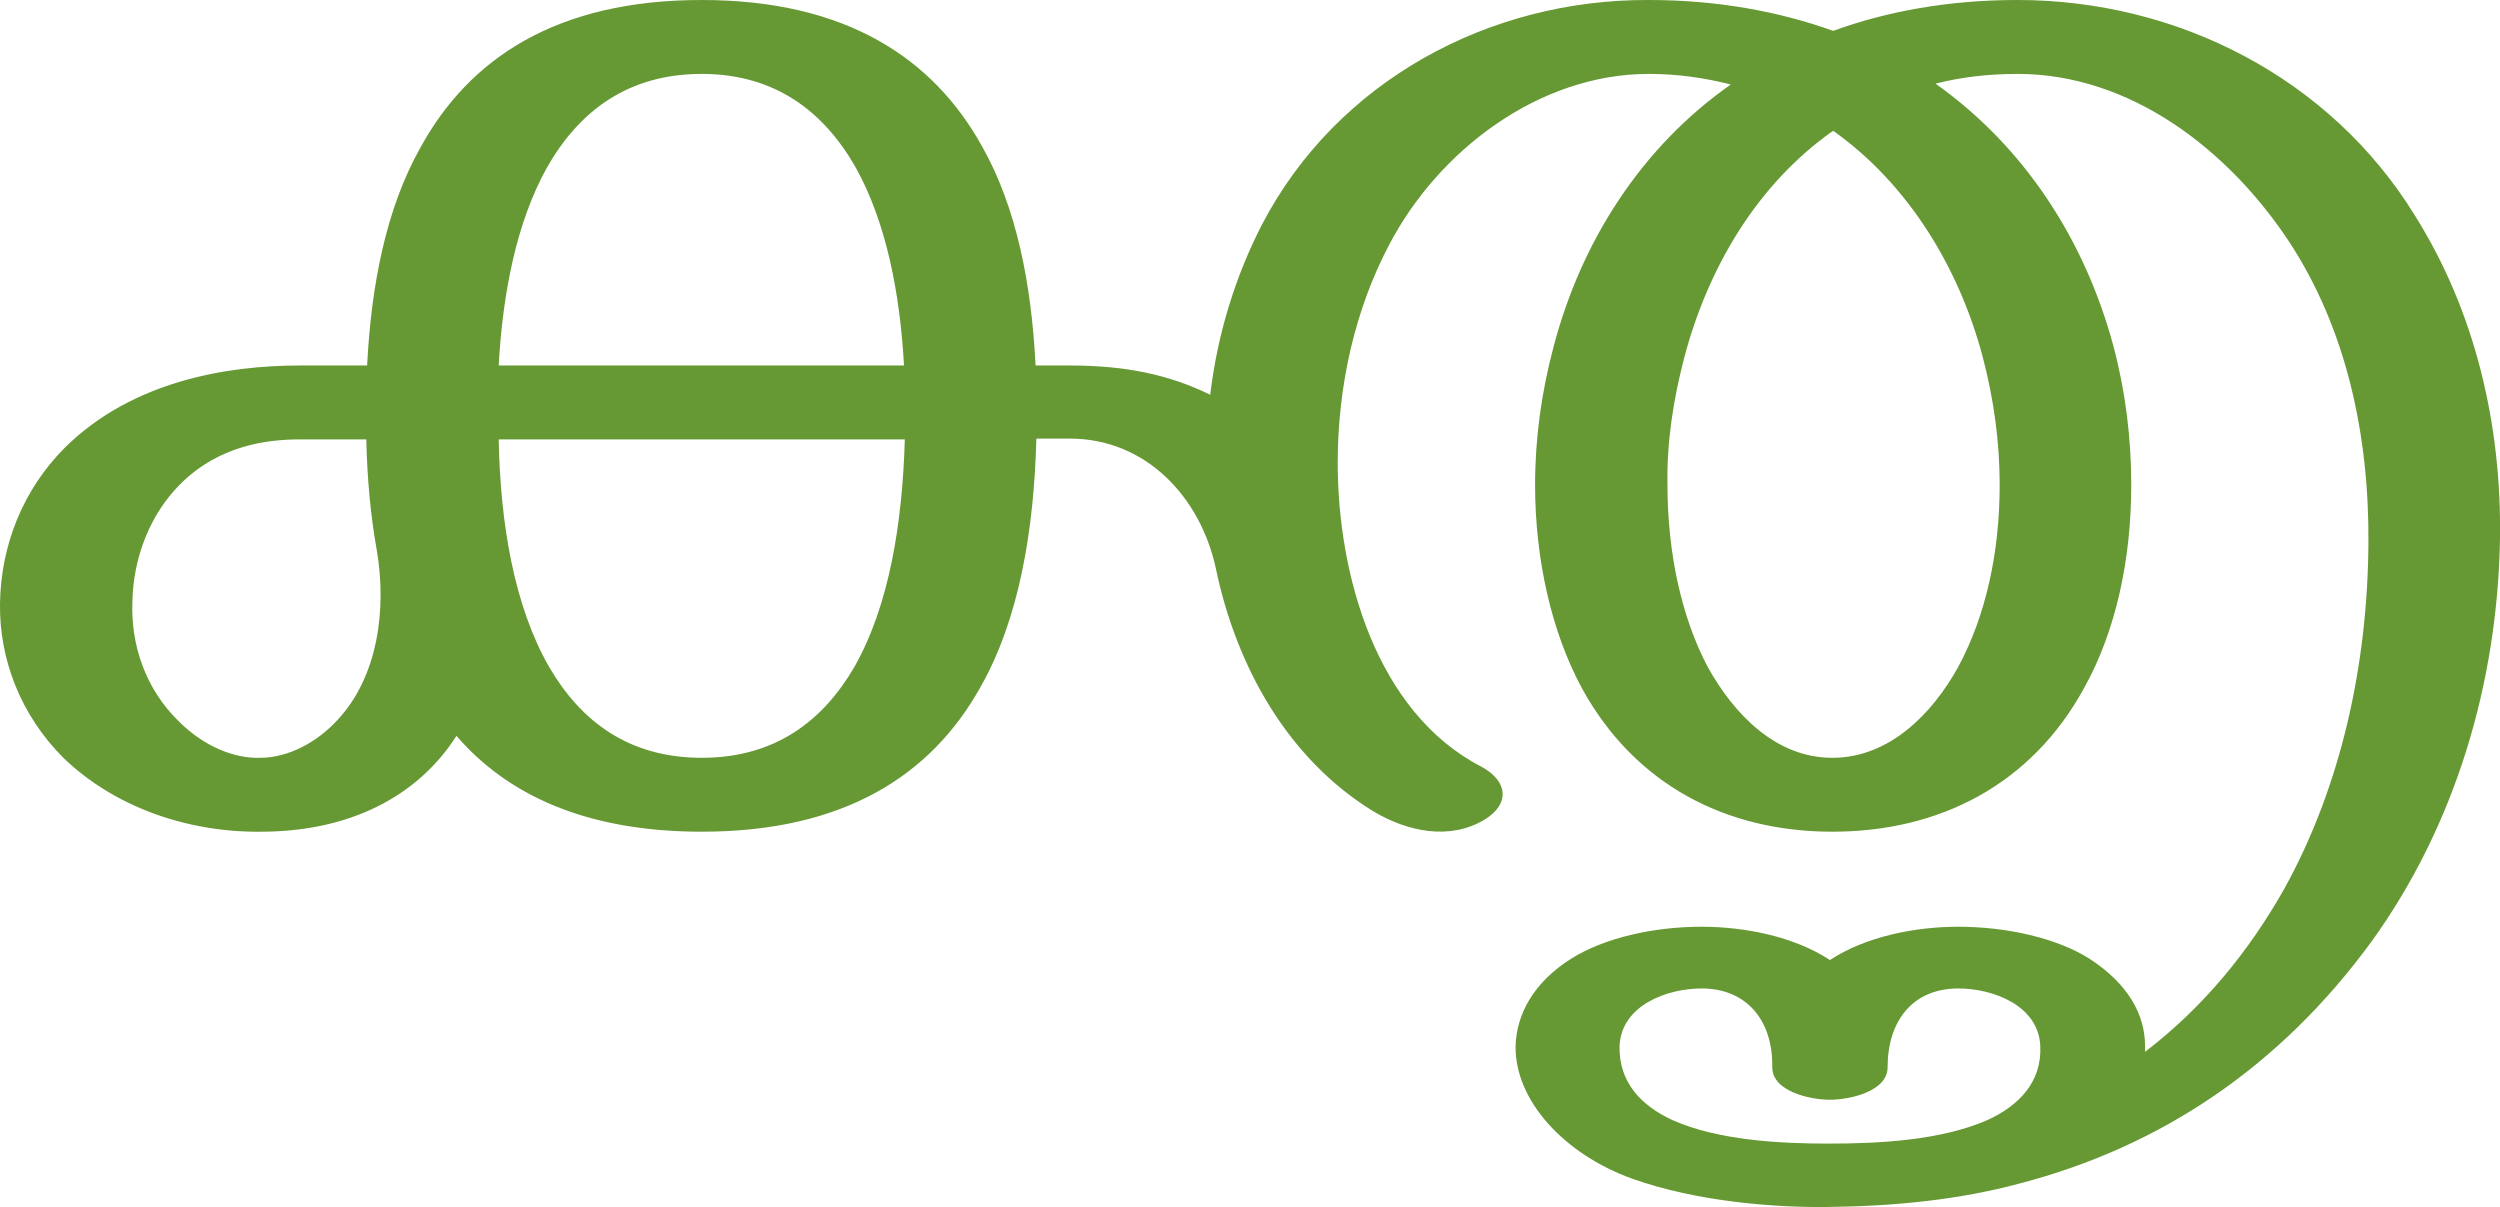
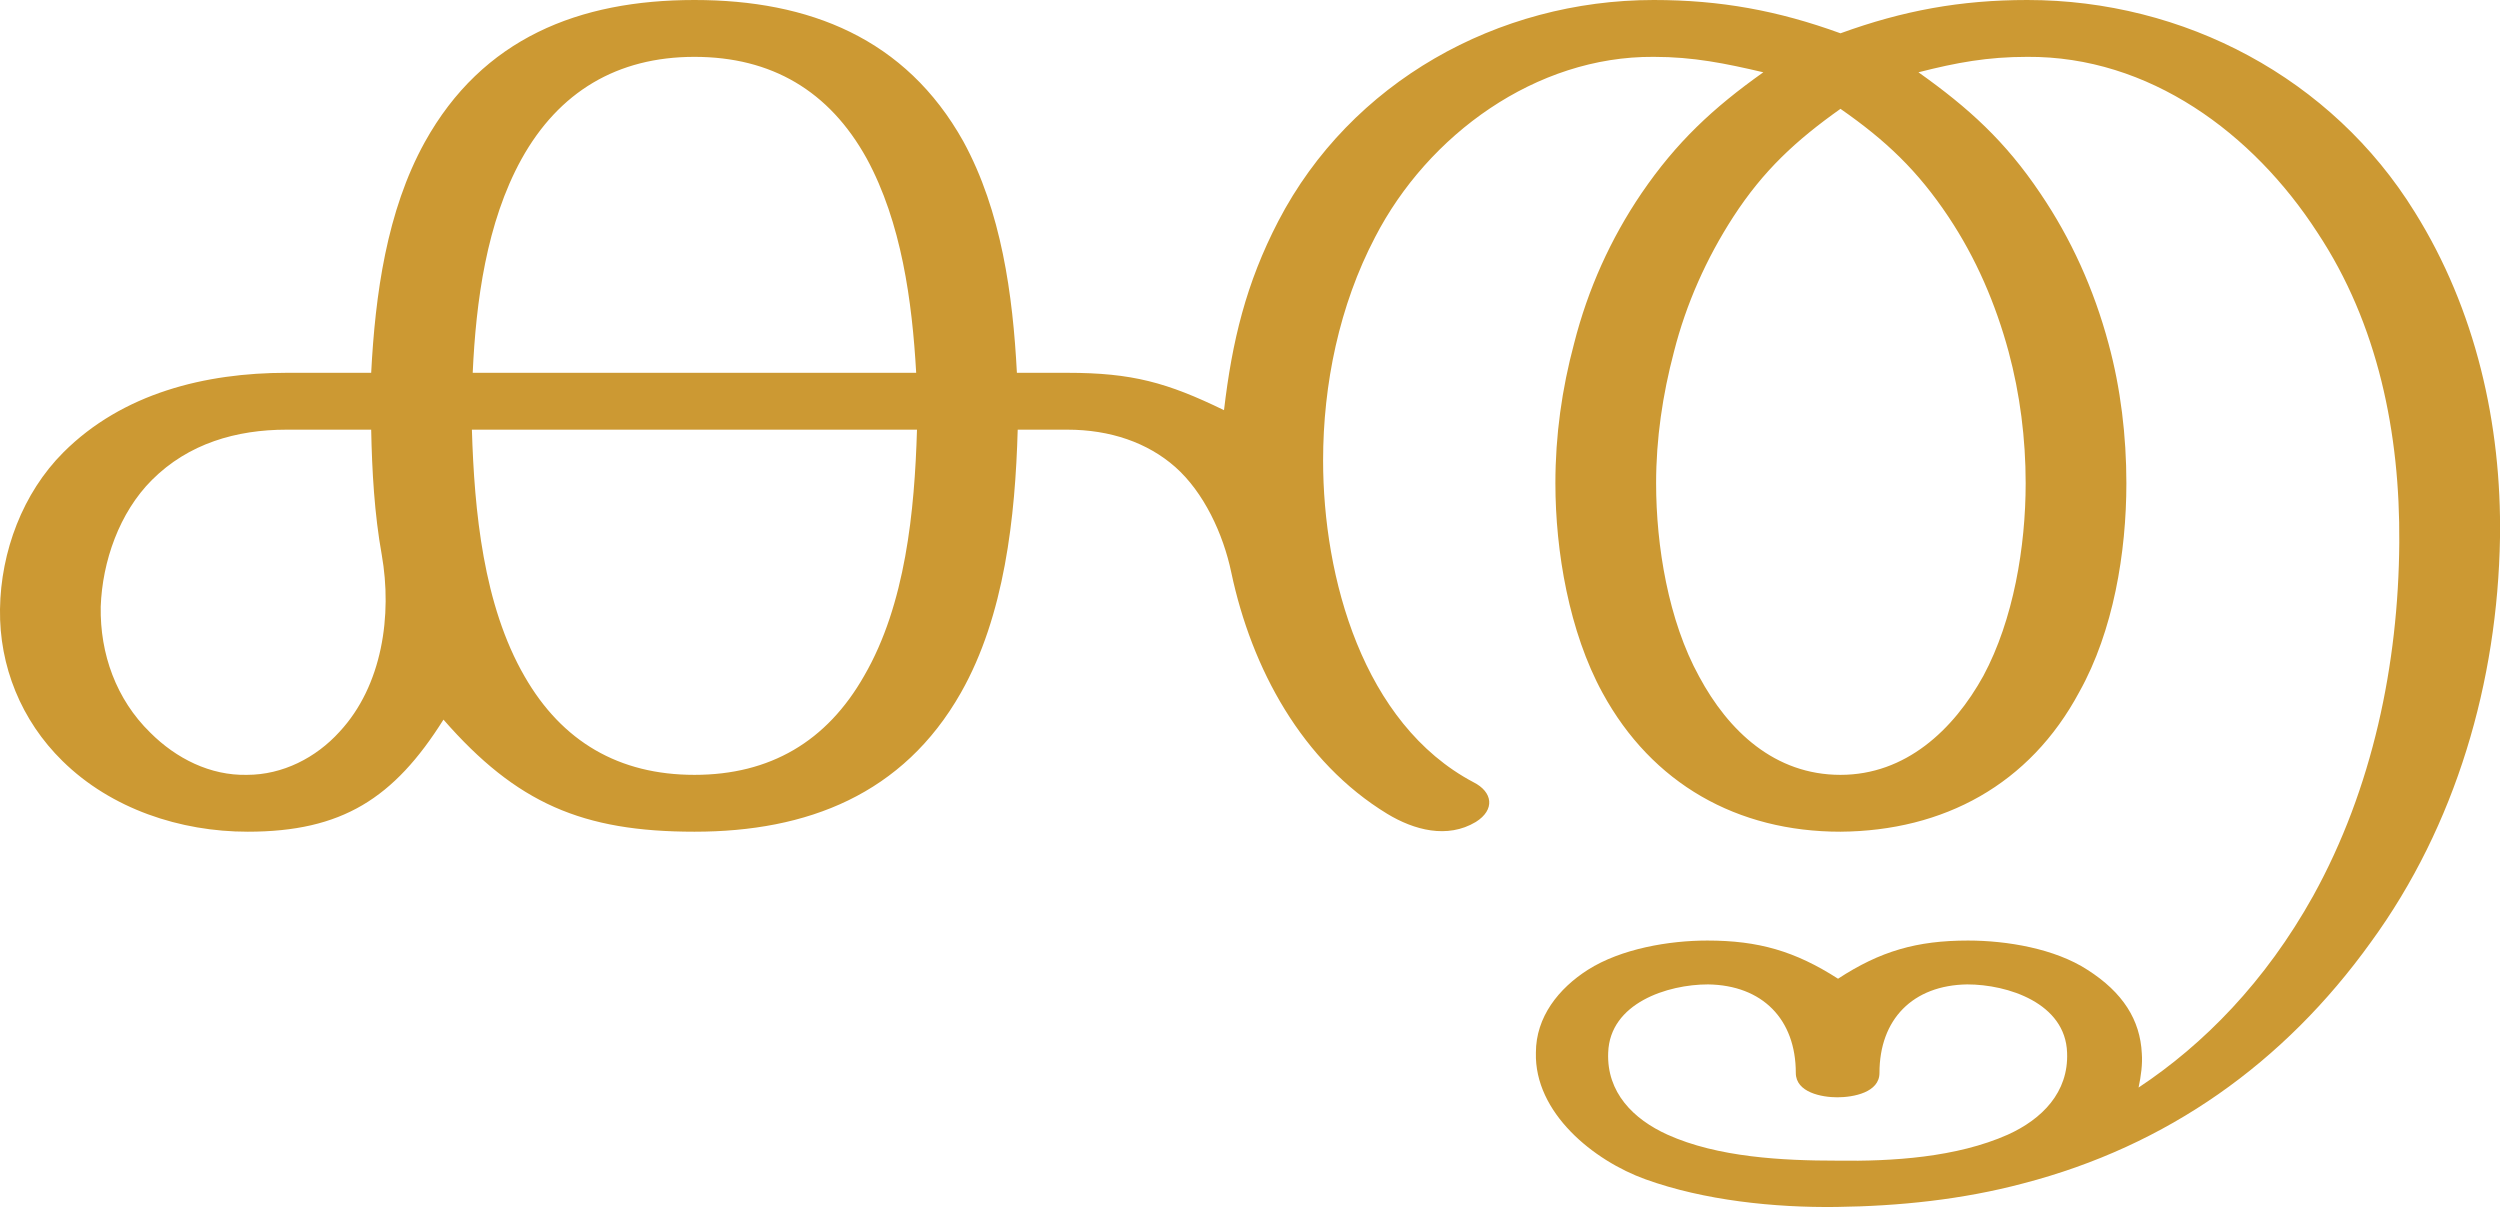
<svg xmlns="http://www.w3.org/2000/svg" xml:space="preserve" width="3078px" height="1486px" version="1.1" style="shape-rendering:geometricPrecision; text-rendering:geometricPrecision; image-rendering:optimizeQuality; fill-rule:evenodd; clip-rule:evenodd" viewBox="0 0 3078 1486">
  <defs>
    <style type="text/css">
   
-     .fil0 {fill:#669933;fill-rule:nonzero}
+     .fil0 {fill:#CC9933;fill-rule:nonzero}
   
  </style>
  </defs>
  <g id="Layer_x0020_1">
-     <path class="fil0" d="M2252 1408c62,0 138,-4 195,-29 39,-18 67,-47 65,-91 -2,-50 -58,-71 -101,-71 -56,0 -87,40 -87,97 0,30 -47,40 -71,40 -24,0 -71,-10 -71,-40 1,-57 -31,-97 -87,-97 -43,0 -99,21 -101,71 -1,44 26,73 65,91 56,25 132,29 193,29zm-1388 -1408c178,0 285,72 345,180 43,76 61,171 66,270l42 0c68,0 122,11 173,36 9,-75 31,-146 64,-210 92,-176 279,-277 476,-276 84,0 160,14 227,38 66,-24 142,-38 227,-38 197,0 385,96 489,265 75,119 107,259 105,398 -3,178 -55,353 -158,496 -114,156 -261,253 -433,298 -74,20 -153,28 -235,29 -64,1 -162,-6 -243,-35 -83,-30 -144,-96 -143,-163 1,-38 21,-78 69,-108 40,-25 100,-39 160,-39 53,0 114,12 158,41 44,-29 105,-41 158,-41 60,0 121,14 161,39 48,31 69,69 69,108 0,2 0,5 0,7 72,-55 128,-124 171,-200 71,-128 103,-278 104,-426 1,-133 -27,-264 -98,-372 -75,-113 -195,-206 -334,-206 -36,0 -70,4 -101,12 110,78 184,193 219,323 15,56 22,114 22,171 0,92 -19,180 -58,250 -65,119 -178,177 -310,177 -131,0 -243,-58 -308,-176 -38,-70 -58,-160 -58,-251 0,-58 8,-115 23,-171 34,-129 108,-245 218,-322 -32,-8 -65,-13 -101,-13 -135,0 -259,94 -320,211 -41,78 -63,171 -63,268 0,137 47,307 177,374 33,18 35,46 4,65 -43,26 -95,15 -137,-10 -106,-65 -169,-179 -194,-299 -19,-88 -86,-160 -180,-160l-41 0c-3,112 -21,223 -70,308 -60,106 -166,176 -342,176 -142,0 -239,-45 -302,-118 -48,75 -132,118 -241,118 -91,1 -181,-31 -243,-91 -53,-53 -79,-122 -78,-190 1,-71 28,-140 80,-192 83,-82 200,-101 289,-101l83 0c5,-98 23,-193 66,-269 60,-109 167,-181 346,-181zm1393 161c-94,66 -154,169 -183,278 -14,53 -22,106 -21,158 0,83 17,163 50,225 32,57 83,111 153,111 70,0 123,-54 155,-112 34,-63 51,-141 51,-224 0,-52 -7,-105 -21,-158 -29,-109 -91,-212 -184,-278zm-1793 517c-8,-44 -12,-91 -13,-137l-82 0c-37,0 -98,6 -147,55 -37,37 -58,90 -59,145 -2,53 16,107 57,147 30,30 67,46 100,45 36,0 71,-20 95,-46 51,-54 61,-138 49,-209zm650 -137l-500 0c2,104 19,205 62,280 39,67 98,112 188,112 90,0 149,-45 188,-112 43,-76 59,-177 62,-280zm-500 -91l499 0c-5,-90 -22,-176 -59,-243 -39,-69 -99,-116 -190,-116 -92,0 -152,47 -191,116 -37,67 -54,153 -59,243z" />
+     <path class="fil0" d="M2262 1429c-67,0 -147,-4 -209,-32 -42,-19 -75,-52 -73,-101 2,-61 73,-84 123,-84 67,1 108,43 108,109 0,24 32,30 51,30 20,0 52,-6 52,-30 0,-66 41,-108 108,-109 50,0 121,23 123,84 2,49 -31,82 -73,101 -63,28 -142,33 -210,32zm-1407 -1429c-142,0 -261,47 -332,175 -47,85 -61,188 -66,284l-104 0c-100,0 -202,25 -275,98 -50,50 -77,122 -78,193 -1,70 26,137 77,187 60,59 145,87 228,87 116,0 180,-41 241,-138 90,103 171,138 309,138 139,0 257,-46 328,-171 54,-95 67,-217 70,-324l61 0c53,0 99,16 133,46 35,31 59,82 69,130 25,118 87,233 192,297 33,20 74,31 109,10 24,-15 21,-37 -3,-49 -136,-72 -185,-252 -185,-396 0,-94 20,-191 64,-275 65,-126 198,-223 343,-222 49,0 88,8 135,19 -62,44 -107,86 -150,149 -38,56 -66,118 -83,185 -15,56 -23,113 -23,172 0,84 17,183 58,258 61,112 166,171 293,171 127,-1 233,-58 294,-172 42,-75 58,-172 58,-257 0,-58 -7,-117 -22,-172 -18,-67 -46,-129 -84,-185 -43,-64 -88,-105 -150,-149 47,-12 85,-19 134,-19 150,-1 278,94 357,216 75,113 102,248 101,382 -1,150 -33,303 -106,435 -59,106 -135,183 -215,236 3,-14 5,-29 4,-42 -2,-41 -23,-75 -67,-103 -40,-26 -99,-36 -147,-36 -63,0 -108,13 -160,47 -53,-34 -98,-47 -161,-47 -47,0 -106,10 -147,36 -36,23 -64,58 -64,102 -2,74 71,133 135,156 72,26 159,35 235,34 77,-1 155,-9 230,-29 177,-46 321,-148 428,-297 105,-144 156,-321 159,-498 2,-140 -30,-281 -105,-401 -102,-165 -284,-261 -477,-261 -82,0 -153,13 -230,41 -77,-28 -148,-41 -230,-41 -192,0 -373,101 -462,272 -40,77 -57,148 -67,233 -70,-34 -113,-46 -193,-46l-62 0c-5,-96 -19,-199 -66,-285 -71,-127 -190,-174 -331,-174zm1279 267c37,-57 77,-94 132,-133 56,39 95,76 133,133 34,51 58,107 74,166 14,52 21,107 21,162 0,78 -15,168 -52,237 -37,67 -96,122 -176,122 -81,0 -138,-54 -174,-121 -38,-69 -53,-161 -53,-238 0,-55 8,-109 22,-162 15,-59 40,-115 73,-166zm-1664 416c13,74 1,161 -52,218 -29,32 -70,53 -114,53 -45,1 -87,-20 -119,-52 -42,-41 -62,-97 -61,-155 2,-56 23,-116 63,-156 45,-45 104,-62 166,-62l104 0c1,51 4,104 13,154zm659 -154c-3,100 -14,215 -65,303 -46,81 -116,122 -209,122 -93,0 -163,-41 -209,-121 -51,-88 -62,-204 -65,-304l548 0zm-547 -70c4,-88 17,-185 60,-263 46,-83 118,-126 213,-126 95,0 166,42 212,125 43,79 56,176 61,264l-546 0z" />
  </g>
</svg>
